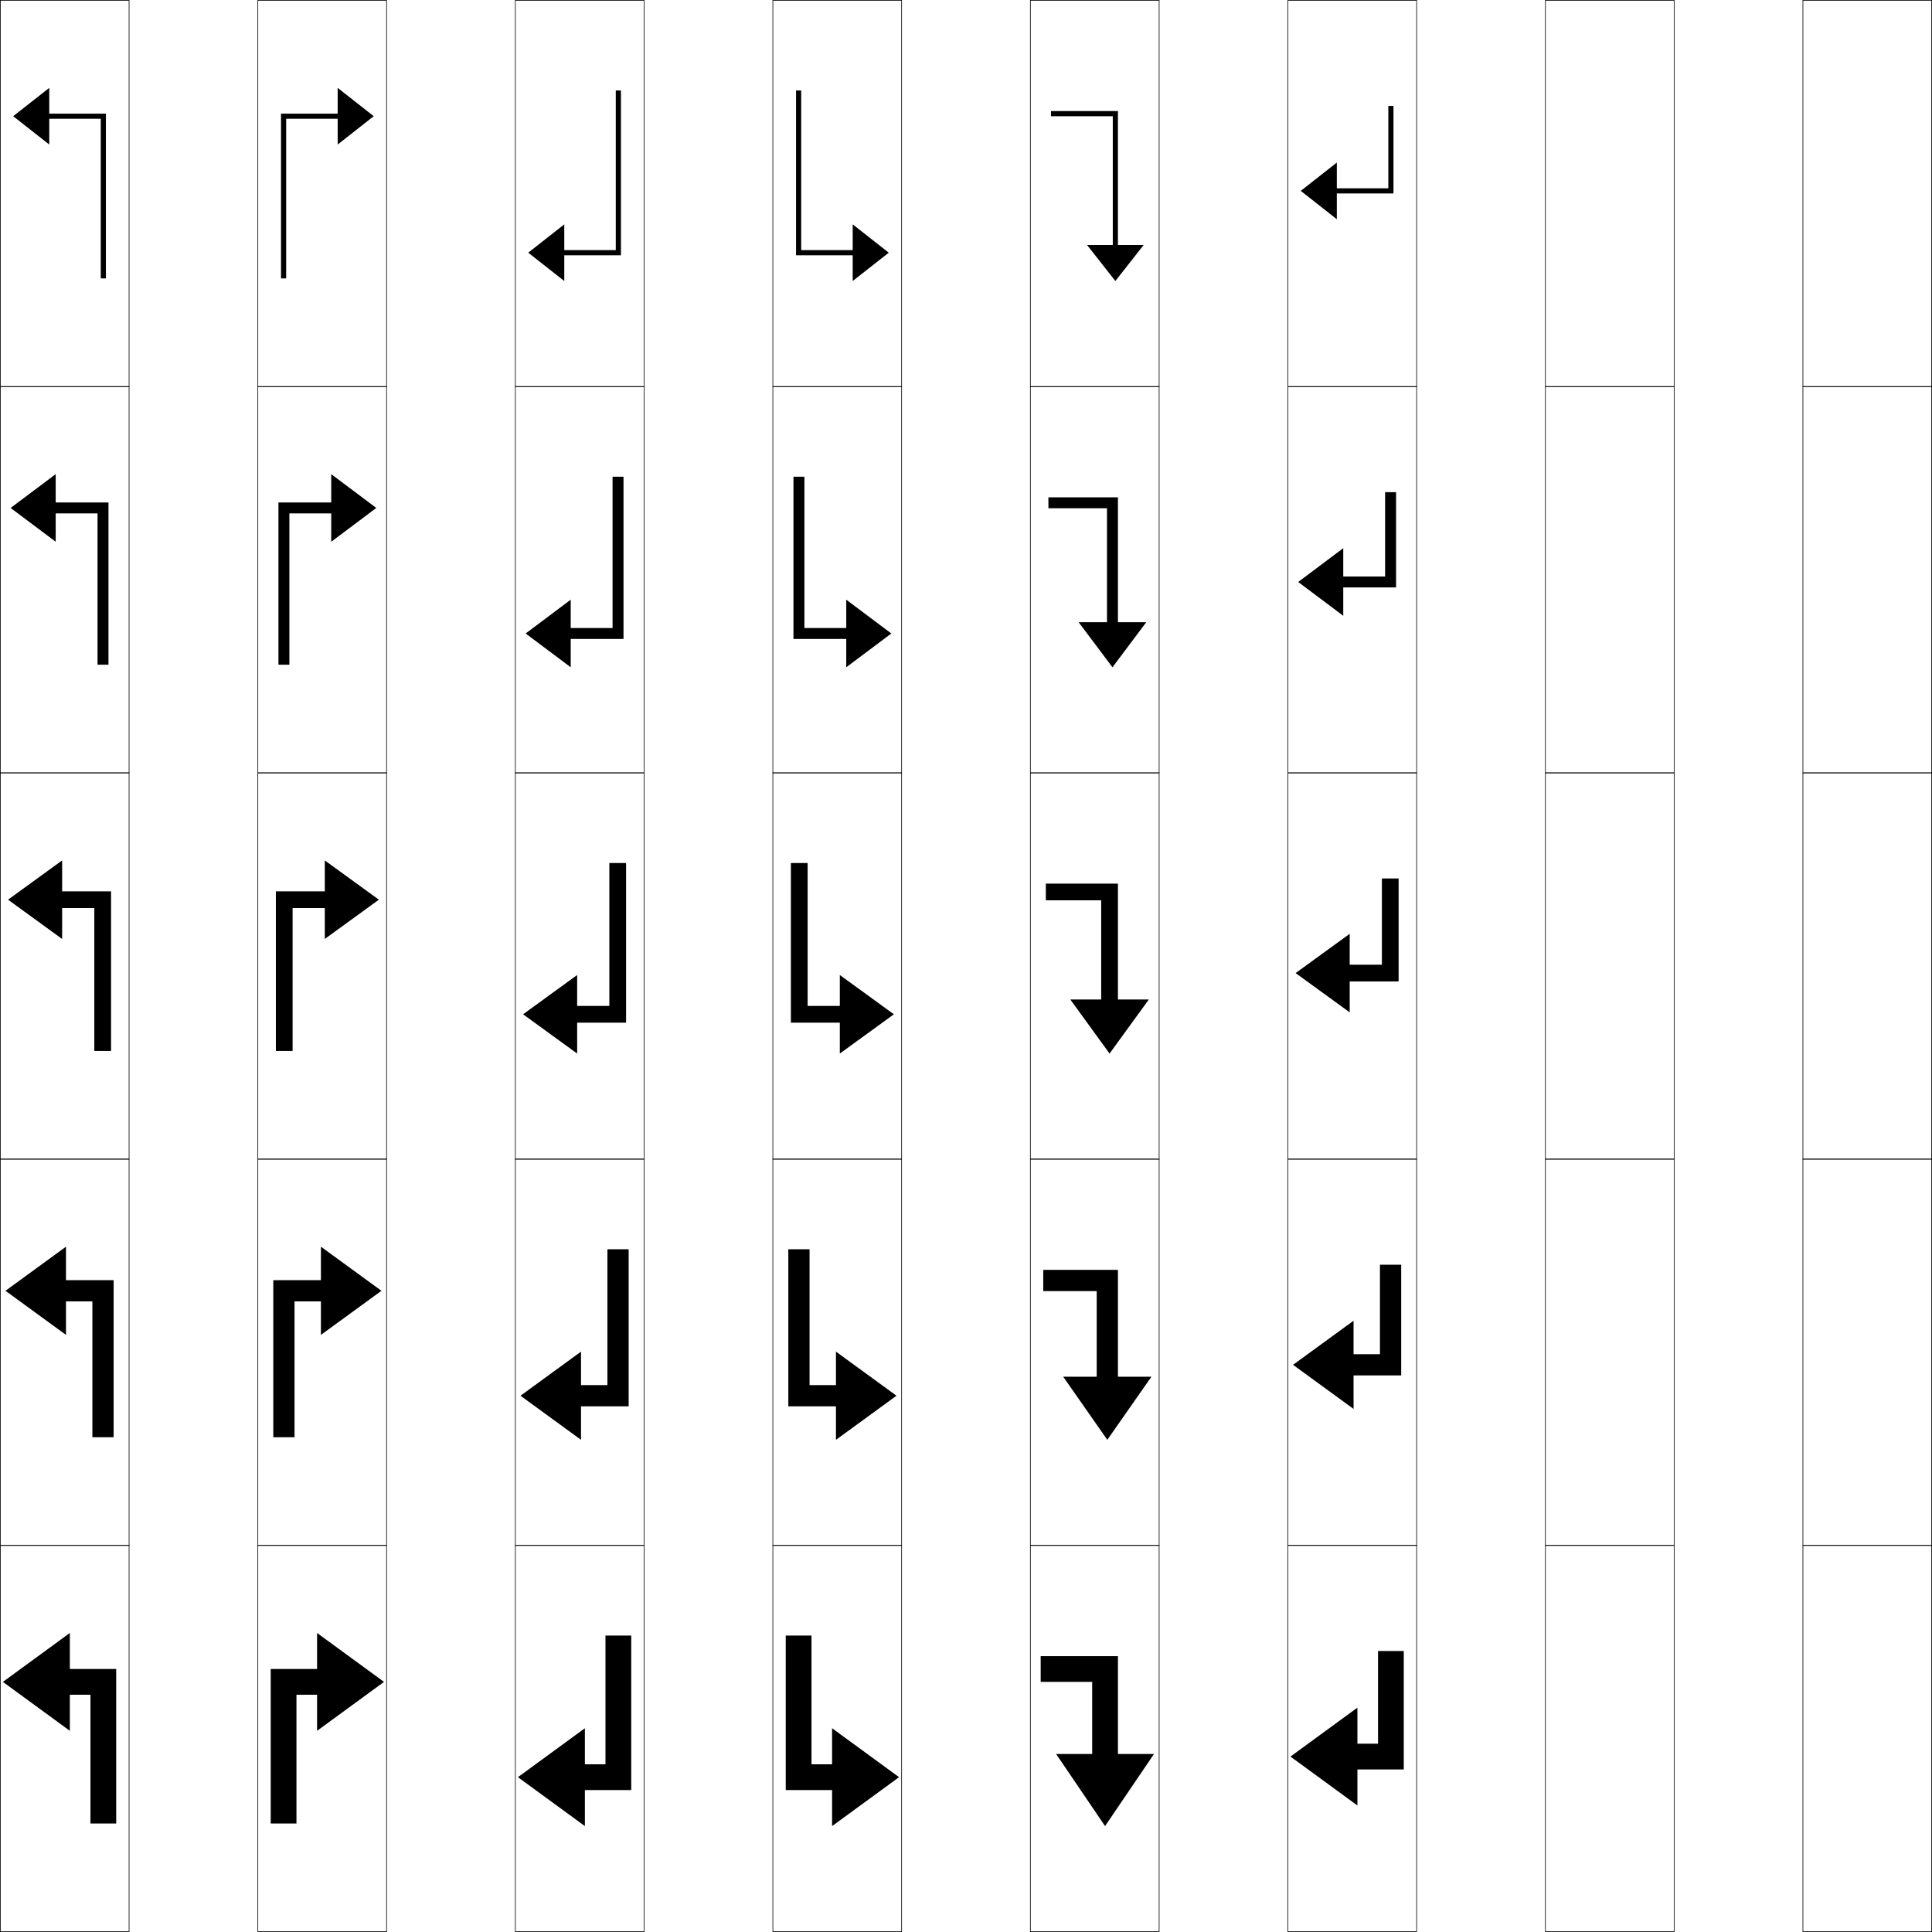
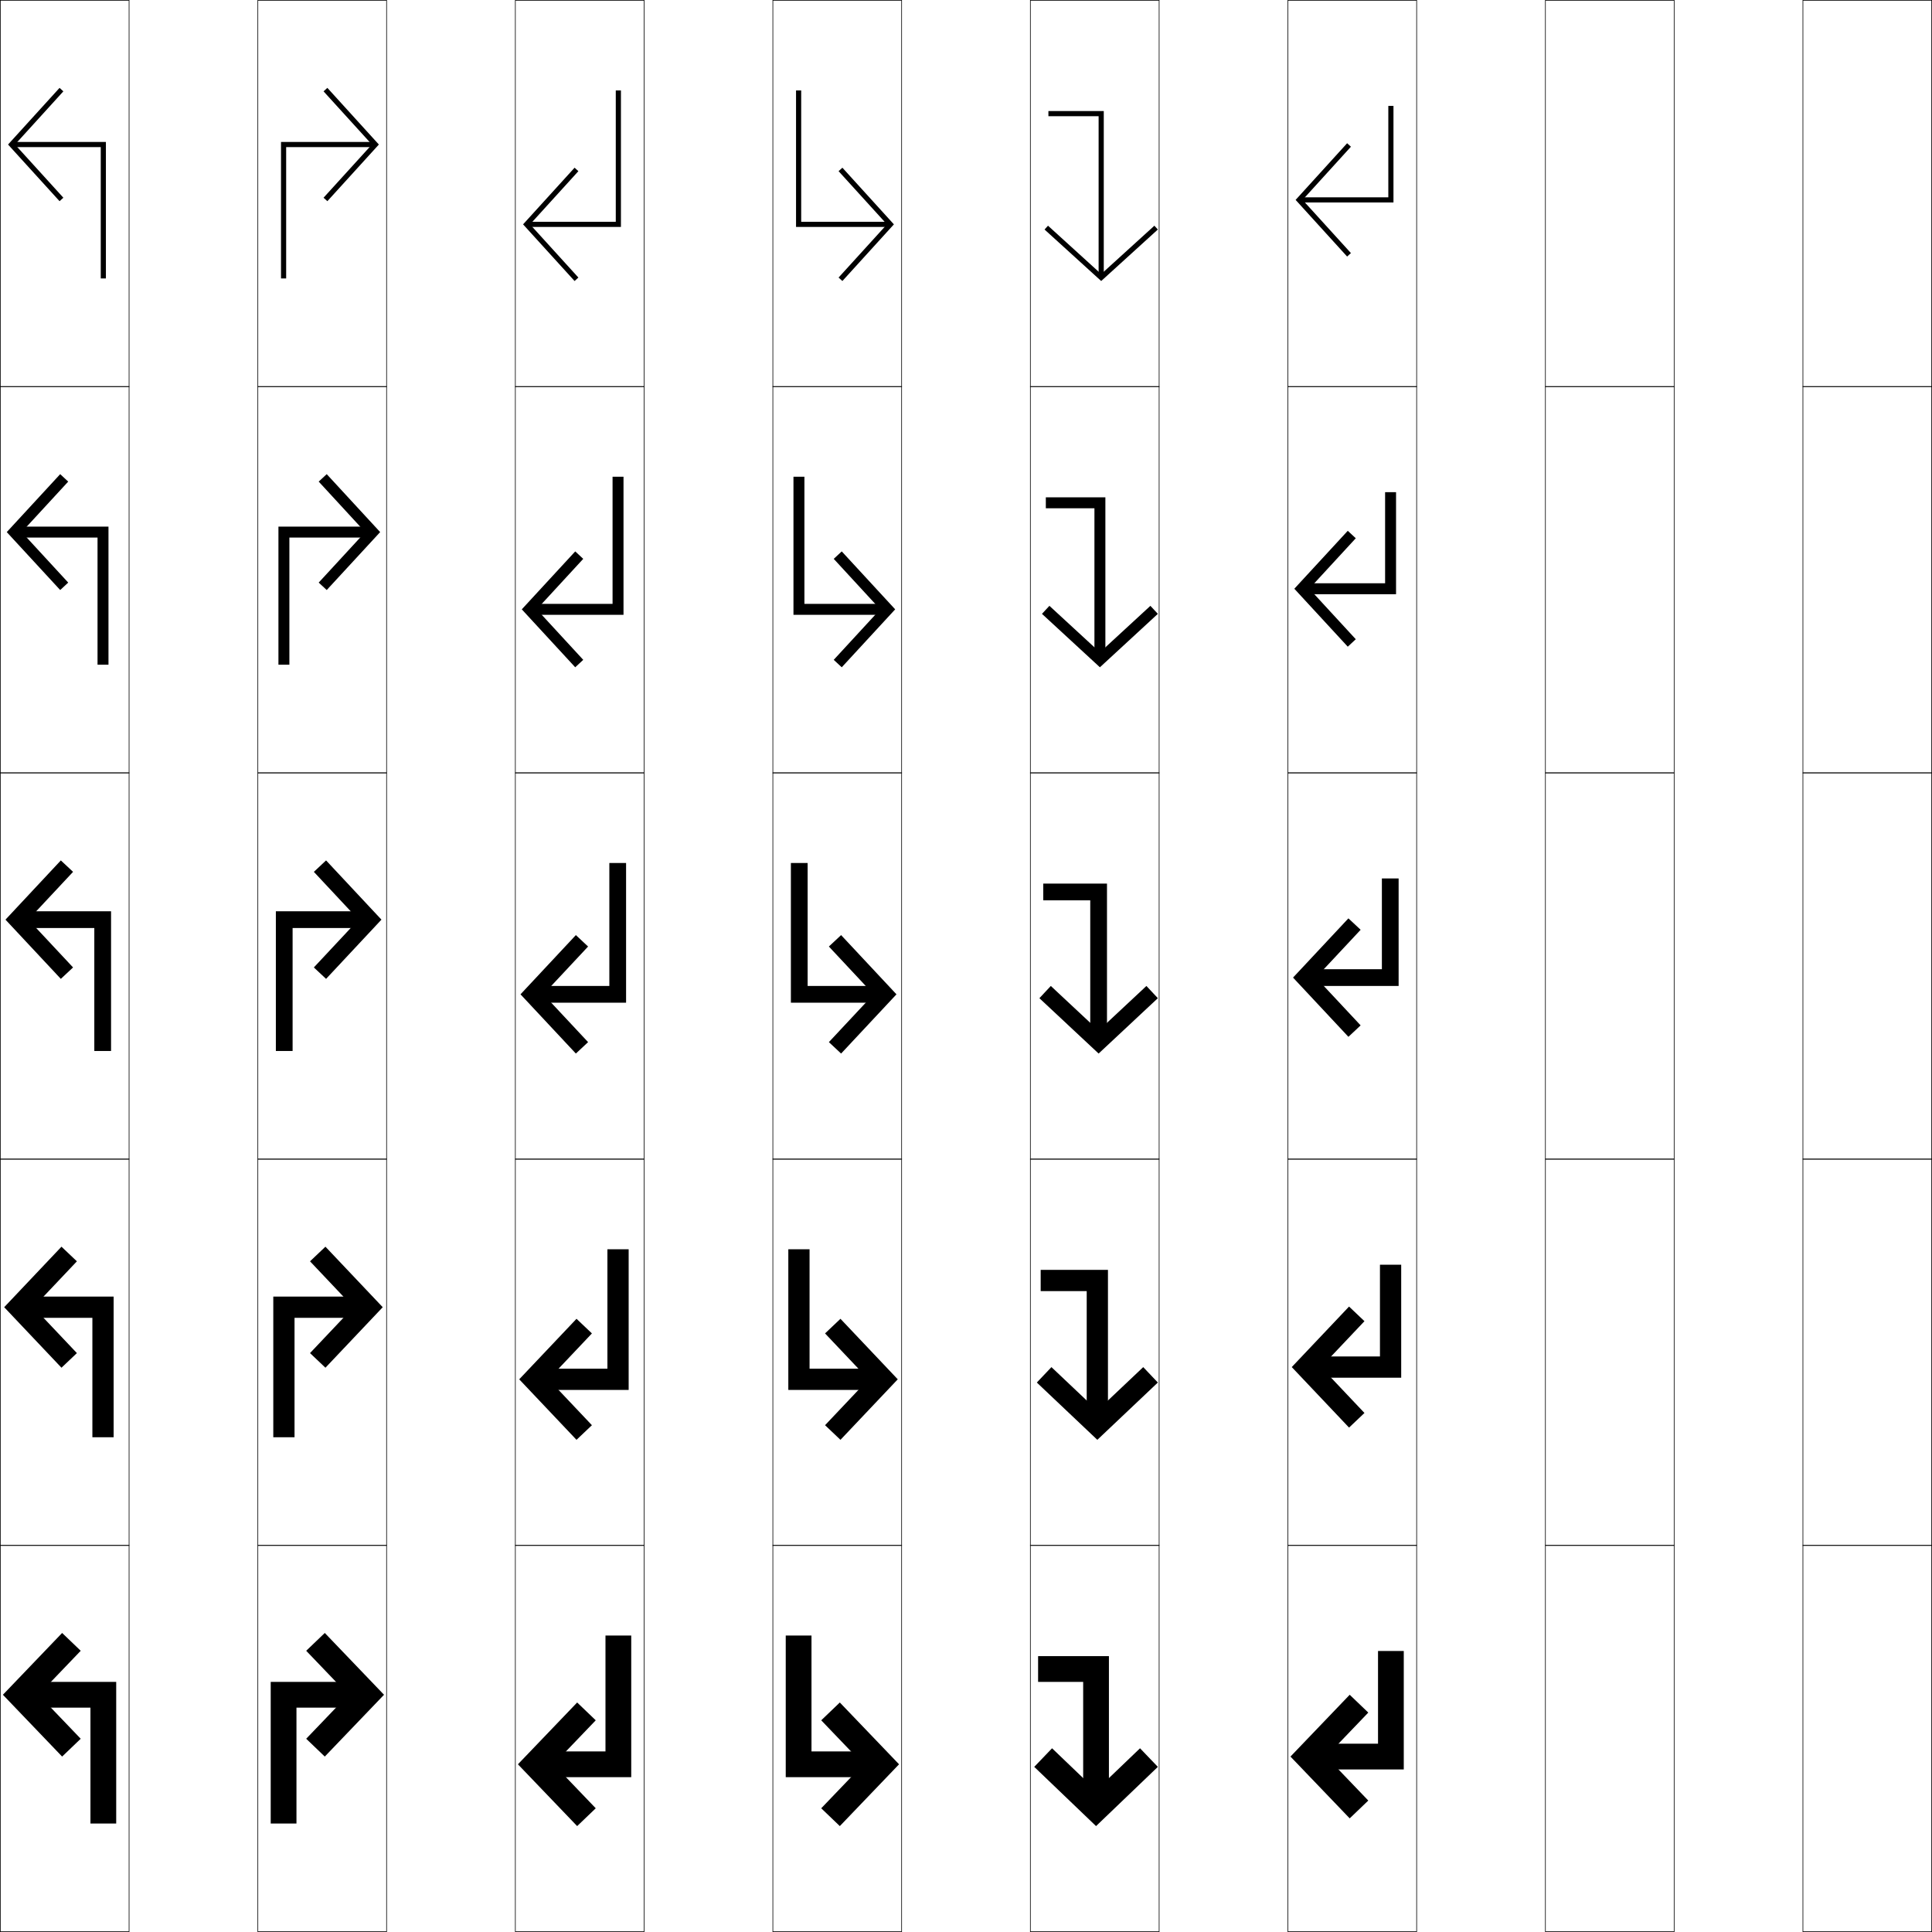
<svg xmlns="http://www.w3.org/2000/svg" width="750.25" height="750.25" viewBox="0 0 750.25 750.25" overflow="visible" enable-background="new 0 0 750.25 750.25" xml:space="preserve">
  <g id="レイヤー1">
    <g>
      <rect x="0.125" y="0.125" fill="none" stroke="#000000" stroke-width="0.25" width="50" height="150" />
      <rect x="100.125" y="0.125" fill="none" stroke="#000000" stroke-width="0.25" width="50" height="150" />
      <rect x="200.125" y="0.125" fill="none" stroke="#000000" stroke-width="0.25" width="50" height="150" />
      <rect x="300.125" y="0.125" fill="none" stroke="#000000" stroke-width="0.25" width="50" height="150" />
      <rect x="400.125" y="0.125" fill="none" stroke="#000000" stroke-width="0.25" width="50" height="150" />
      <rect x="500.125" y="0.125" fill="none" stroke="#000000" stroke-width="0.25" width="50" height="150" />
      <rect x="600.125" y="0.125" fill="none" stroke="#000000" stroke-width="0.25" width="50" height="150" />
      <rect x="0.125" y="150.125" fill="none" stroke="#000000" stroke-width="0.25" width="50" height="150" />
      <rect x="100.125" y="150.125" fill="none" stroke="#000000" stroke-width="0.25" width="50" height="150" />
      <rect x="200.125" y="150.125" fill="none" stroke="#000000" stroke-width="0.25" width="50" height="150" />
      <rect x="300.125" y="150.125" fill="none" stroke="#000000" stroke-width="0.25" width="50" height="150" />
      <rect x="400.125" y="150.125" fill="none" stroke="#000000" stroke-width="0.25" width="50" height="150" />
      <rect x="500.125" y="150.125" fill="none" stroke="#000000" stroke-width="0.25" width="50" height="150" />
      <rect x="600.125" y="150.125" fill="none" stroke="#000000" stroke-width="0.25" width="50" height="150" />
      <rect x="0.125" y="300.125" fill="none" stroke="#000000" stroke-width="0.25" width="50" height="150" />
      <rect x="100.125" y="300.125" fill="none" stroke="#000000" stroke-width="0.25" width="50" height="150" />
      <rect x="200.125" y="300.125" fill="none" stroke="#000000" stroke-width="0.25" width="50" height="150" />
      <rect x="300.125" y="300.125" fill="none" stroke="#000000" stroke-width="0.25" width="50" height="150" />
      <rect x="400.125" y="300.125" fill="none" stroke="#000000" stroke-width="0.25" width="50" height="150" />
      <rect x="500.125" y="300.125" fill="none" stroke="#000000" stroke-width="0.25" width="50" height="150" />
      <rect x="600.125" y="300.125" fill="none" stroke="#000000" stroke-width="0.25" width="50" height="150" />
      <rect x="0.125" y="450.125" fill="none" stroke="#000000" stroke-width="0.25" width="50" height="150" />
      <rect x="100.125" y="450.125" fill="none" stroke="#000000" stroke-width="0.25" width="50" height="150" />
      <rect x="200.125" y="450.125" fill="none" stroke="#000000" stroke-width="0.25" width="50" height="150" />
      <rect x="300.125" y="450.125" fill="none" stroke="#000000" stroke-width="0.25" width="50" height="150" />
      <rect x="400.125" y="450.125" fill="none" stroke="#000000" stroke-width="0.25" width="50" height="150" />
      <rect x="500.125" y="450.125" fill="none" stroke="#000000" stroke-width="0.25" width="50" height="150" />
      <rect x="600.125" y="450.125" fill="none" stroke="#000000" stroke-width="0.25" width="50" height="150" />
      <rect x="0.125" y="600.125" fill="none" stroke="#000000" stroke-width="0.25" width="50" height="150" />
      <rect x="100.125" y="600.125" fill="none" stroke="#000000" stroke-width="0.25" width="50" height="150" />
      <rect x="200.125" y="600.125" fill="none" stroke="#000000" stroke-width="0.25" width="50" height="150" />
      <rect x="300.125" y="600.125" fill="none" stroke="#000000" stroke-width="0.25" width="50" height="150" />
      <rect x="400.125" y="600.125" fill="none" stroke="#000000" stroke-width="0.25" width="50" height="150" />
      <rect x="500.125" y="600.125" fill="none" stroke="#000000" stroke-width="0.25" width="50" height="150" />
      <rect x="600.125" y="600.125" fill="none" stroke="#000000" stroke-width="0.25" width="50" height="150" />
      <rect x="700.125" y="0.125" fill="none" stroke="#000000" stroke-width="0.25" width="50" height="150" />
      <rect x="700.125" y="150.125" fill="none" stroke="#000000" stroke-width="0.25" width="50" height="150" />
      <rect x="700.125" y="300.125" fill="none" stroke="#000000" stroke-width="0.25" width="50" height="150" />
      <rect x="700.125" y="450.125" fill="none" stroke="#000000" stroke-width="0.25" width="50" height="150" />
      <rect x="700.125" y="600.125" fill="none" stroke="#000000" stroke-width="0.25" width="50" height="150" />
    </g>
    <g>
-       <polygon points="1.125,653.125 27.125,672.125 27.125,658.125 35.125,658.125 35.125,708.125 45.125,708.125 45.125,648.125       27.125,648.125 27.125,634.125 " />
-       <polygon points="2.125,501.25 25.625,518.375 25.625,505.375 35.875,505.375 35.875,558.125 44.125,558.125 44.125,497.125       25.625,497.125 25.625,484.125 " />
-       <polygon points="3.125,349.374 24.125,364.625 24.125,352.625 36.625,352.625 36.625,408.125 43.125,408.125       43.125,346.125 24.125,346.125 24.125,334.125 " />
-       <polygon points="4.125,197.25 21.625,210.375 21.625,199.375 37.875,199.375 37.875,258.125 42.125,258.125       42.125,195.125 21.625,195.125 21.625,184.125 " />
-       <polygon points="5.125,45.125 19.125,56.125 19.125,46.125 39.125,46.125 39.125,108.125 41.125,108.125 41.125,44.125       19.125,44.125 19.125,34.125 " />
+       <g>
+         <polygon points="31.345,641.044 24.125,634.125 1.125,658.125 24.125,682.125 31.345,675.206        14.976,658.125 " />
+         <polygon points="9.625,663.125 35.125,663.125 35.125,708.125 45.125,708.125 45.125,653.125 9.625,653.125 " />
+       </g>
+       <g>
+         <polygon points="29.859,489.804 23.875,484.125 1.625,507.625 23.875,531.125 29.859,525.446        12.999,507.625 " />
+         <polygon points="8.5,511.75 35.875,511.75 35.875,558.125 44.125,558.125 44.125,503.5 8.5,503.5 " />
+       </g>
+       <g>
+         <polygon points="28.373,338.563 23.625,334.125 2.125,357.125 23.625,380.125 28.373,375.687        11.022,357.125 " />
+         <polygon points="7.375,360.375 36.625,360.375 36.625,408.125 43.125,408.125 43.125,353.875 7.375,353.875 " />
+       </g>
+       <g>
+         <polygon points="26.489,187.017 23.375,184.125 2.625,206.625 23.375,229.125 26.489,226.233        8.425,206.625 " />
+         <polygon points="6.25,208.75 37.875,208.75 37.875,258.125 42.125,258.125 42.125,204.5 6.25,204.5 " />
+       </g>
+       <g>
+         <polygon points="24.604,35.471 23.125,34.125 3.125,56.125 23.125,78.125 24.604,76.779 5.828,56.125 " />
+         <polygon points="5.125,57.125 39.125,57.125 39.125,108.125 41.125,108.125 41.125,55.125 5.125,55.125 " />
+       </g>
    </g>
    <g>
-       <polygon points="429.125,709.125 410.125,681.125 424.125,681.125 424.125,653.125 404.125,653.125 404.125,643.125       434.125,643.125 434.125,681.125 448.125,681.125 " />
-       <polygon points="430,559.125 412.875,534.625 425.875,534.625 425.875,501.375 405.125,501.375 405.125,493.125       434.125,493.125 434.125,534.625 447.125,534.625 " />
-       <polygon points="430.875,409.125 415.625,388.125 427.625,388.125 427.625,349.625 406.125,349.625 406.125,343.125       434.125,343.125 434.125,388.125 446.125,388.125 " />
-       <polygon points="432,259.125 418.875,241.625 429.875,241.625 429.875,197.375 407.125,197.375 407.125,193.125       434.125,193.125 434.125,241.625 445.125,241.625 " />
-       <polygon points="433.125,109.125 422.125,95.125 432.125,95.125 432.125,45.125 408.125,45.125 408.125,43.125 434.125,43.125       434.125,95.125 444.125,95.125 " />
+       <g>
+         <polygon points="231.345,702.206 224.125,709.125 201.125,685.125 224.125,661.125 231.345,668.044        214.976,685.125 " />
+         <polygon points="209.625,680.125 235.125,680.125 235.125,635.125 245.125,635.125 245.125,690.125 209.625,690.125 " />
+       </g>
+       <g>
+         <polygon points="229.859,553.446 223.875,559.125 201.625,535.625 223.875,512.125 229.859,517.804        212.999,535.625 " />
+         <polygon points="208.5,531.5 235.875,531.5 235.875,485.125 244.125,485.125 244.125,539.75 208.5,539.75 " />
+       </g>
+       <g>
+         <polygon points="228.373,404.687 223.625,409.125 202.125,386.125 223.625,363.125 228.373,367.563        211.022,386.125 " />
+         <polygon points="207.375,382.875 236.625,382.875 236.625,335.125 243.125,335.125 243.125,389.375 207.375,389.375 " />
+       </g>
+       <g>
+         <polygon points="226.489,256.233 223.375,259.125 202.625,236.625 223.375,214.125 226.489,217.017        208.425,236.625 " />
+         <polygon points="206.25,234.5 237.875,234.5 237.875,185.125 242.125,185.125 242.125,238.75 206.25,238.75 " />
+       </g>
+       <g>
+         <polygon points="224.604,107.779 223.125,109.125 203.125,87.125 223.125,65.125 224.604,66.471        205.828,87.125 " />
+         <polygon points="205.125,86.125 239.125,86.125 239.125,35.125 241.125,35.125 241.125,88.125 205.125,88.125 " />
+       </g>
    </g>
    <g>
-       <polygon points="501.125,682.125 527.125,663.125 527.125,677.125 535.125,677.125 535.125,641.125 545.125,641.125       545.125,687.125 527.125,687.125 527.125,701.125 " />
-       <polygon points="502.125,530 525.625,512.875 525.625,525.875 535.875,525.875 535.875,491.125 544.125,491.125       544.125,534.125 525.625,534.125 525.625,547.125 " />
-       <polygon points="503.125,377.874 524.125,362.625 524.125,374.625 536.625,374.625 536.625,341.125 543.125,341.125       543.125,381.125 524.125,381.125 524.125,393.125 " />
-       <polygon points="504.125,226 521.625,212.875 521.625,223.875 537.875,223.875 537.875,191.125 542.125,191.125       542.125,228.125 521.625,228.125 521.625,239.125 " />
-       <polygon points="505.125,74.125 519.125,63.125 519.125,73.125 539.125,73.125 539.125,41.125 541.125,41.125 541.125,75.125       519.125,75.125 519.125,85.125 " />
+       <g>
+         <polygon points="531.345,699.206 524.125,706.125 501.125,682.125 524.125,658.125 531.345,665.044        514.976,682.125 " />
+         <polygon points="509.625,677.125 535.125,677.125 535.125,641.125 545.125,641.125 545.125,687.125 509.625,687.125 " />
+       </g>
+       <g>
+         <polygon points="529.859,548.696 523.875,554.375 501.625,530.875 523.875,507.375 529.859,513.054        512.999,530.875 " />
+         <polygon points="508.5,526.75 535.875,526.75 535.875,491.125 544.125,491.125 544.125,535 508.5,535 " />
+       </g>
+       <g>
+         <polygon points="528.373,398.187 523.625,402.625 502.125,379.625 523.625,356.625 528.373,361.063        511.022,379.625 " />
+         <polygon points="507.375,376.375 536.625,376.375 536.625,341.125 543.125,341.125 543.125,382.875 507.375,382.875 " />
+       </g>
+       <g>
+         <polygon points="526.488,248.233 523.375,251.125 502.625,228.625 523.375,206.125 526.488,209.017        508.426,228.625 " />
+         <polygon points="506.25,226.5 537.875,226.5 537.875,191.125 542.125,191.125 542.125,230.75 506.25,230.75 " />
+       </g>
+       <g>
+         <polygon points="524.604,98.279 523.125,99.625 503.125,77.625 523.125,55.625 524.604,56.971        505.828,77.625 " />
+         <polygon points="505.125,76.625 539.125,76.625 539.125,41.125 541.125,41.125 541.125,78.625 505.125,78.625 " />
+       </g>
    </g>
    <g>
-       <polygon points="149.125,653.125 123.125,672.125 123.125,658.125 115.125,658.125 115.125,708.125 105.125,708.125       105.125,648.125 123.125,648.125 123.125,634.125 " />
-       <polygon points="148.125,501.25 124.625,518.375 124.625,505.375 114.375,505.375 114.375,558.125 106.125,558.125       106.125,497.125 124.625,497.125 124.625,484.125 " />
-       <polygon points="147.125,349.374 126.125,364.625 126.125,352.625 113.625,352.625 113.625,408.125 107.125,408.125       107.125,346.125 126.125,346.125 126.125,334.125 " />
-       <polygon points="146.125,197.25 128.625,210.375 128.625,199.375 112.375,199.375 112.375,258.125 108.125,258.125       108.125,195.125 128.625,195.125 128.625,184.125 " />
-       <polygon points="145.125,45.125 131.125,56.125 131.125,46.125 111.125,46.125 111.125,108.125 109.125,108.125 109.125,44.125       131.125,44.125 131.125,34.125 " />
+       <g>
+         <polygon points="318.905,702.206 326.125,709.125 349.125,685.125 326.125,661.125 318.905,668.044        335.274,685.125 " />
+         <polygon points="340.625,680.125 315.125,680.125 315.125,635.125 305.125,635.125 305.125,690.125 340.625,690.125 " />
+       </g>
+       <g>
+         <polygon points="320.391,553.446 326.375,559.125 348.625,535.625 326.375,512.125 320.391,517.804        337.251,535.625 " />
+         <polygon points="341.75,531.5 314.375,531.5 314.375,485.125 306.125,485.125 306.125,539.75 341.75,539.75 " />
+       </g>
+       <g>
+         <polygon points="321.877,404.687 326.625,409.125 348.125,386.125 326.625,363.125 321.877,367.563        339.228,386.125 " />
+         <polygon points="342.875,382.875 313.625,382.875 313.625,335.125 307.125,335.125 307.125,389.375 342.875,389.375 " />
+       </g>
+       <g>
+         <polygon points="323.761,256.233 326.875,259.125 347.625,236.625 326.875,214.125 323.761,217.017        341.825,236.625 " />
+         <polygon points="344,234.5 312.375,234.5 312.375,185.125 308.125,185.125 308.125,238.75 344,238.75 " />
+       </g>
+       <g>
+         <polygon points="325.646,107.779 327.125,109.125 347.125,87.125 327.125,65.125 325.646,66.471        344.422,87.125 " />
+         <polygon points="345.125,86.125 311.125,86.125 311.125,35.125 309.125,35.125 309.125,88.125 345.125,88.125 " />
+       </g>
    </g>
    <g>
-       <polygon points="201.125,690.125 227.125,671.125 227.125,685.125 235.125,685.125 235.125,635.125 245.125,635.125       245.125,695.125 227.125,695.125 227.125,709.125 " />
-       <polygon points="202.125,542 225.625,524.875 225.625,537.875 235.875,537.875 235.875,485.125 244.125,485.125       244.125,546.125 225.625,546.125 225.625,559.125 " />
-       <polygon points="203.125,393.876 224.125,378.625 224.125,390.625 236.625,390.625 236.625,335.125 243.125,335.125       243.125,397.125 224.125,397.125 224.125,409.125 " />
-       <polygon points="204.125,246 221.625,232.875 221.625,243.875 237.875,243.875 237.875,185.125 242.125,185.125       242.125,248.125 221.625,248.125 221.625,259.125 " />
-       <polygon points="205.125,98.125 219.125,87.125 219.125,97.125 239.125,97.125 239.125,35.125 241.125,35.125 241.125,99.125       219.125,99.125 219.125,109.125 " />
+       <g>
+         <polygon points="118.905,641.044 126.125,634.125 149.125,658.125 126.125,682.125 118.905,675.206        135.274,658.125 " />
+         <polygon points="140.625,663.125 115.125,663.125 115.125,708.125 105.125,708.125 105.125,653.125 140.625,653.125 " />
+       </g>
+       <g>
+         <polygon points="120.391,489.804 126.375,484.125 148.625,507.625 126.375,531.125 120.391,525.446        137.251,507.625 " />
+         <polygon points="141.75,511.75 114.375,511.75 114.375,558.125 106.125,558.125 106.125,503.5 141.75,503.5 " />
+       </g>
+       <g>
+         <polygon points="121.877,338.563 126.625,334.125 148.125,357.125 126.625,380.125 121.877,375.687        139.228,357.125 " />
+         <polygon points="142.875,360.375 113.625,360.375 113.625,408.125 107.125,408.125 107.125,353.875 142.875,353.875 " />
+       </g>
+       <g>
+         <polygon points="123.761,187.017 126.875,184.125 147.625,206.625 126.875,229.125 123.761,226.233        141.825,206.625 " />
+         <polygon points="144,208.75 112.375,208.75 112.375,258.125 108.125,258.125 108.125,204.5 144,204.5 " />
+       </g>
+       <g>
+         <polygon points="125.646,35.471 127.125,34.125 147.125,56.125 127.125,78.125 125.646,76.779        144.422,56.125 " />
+         <polygon points="145.125,57.125 111.125,57.125 111.125,108.125 109.125,108.125 109.125,55.125 145.125,55.125 " />
+       </g>
    </g>
    <g>
-       <polygon points="349.125,690.125 323.125,671.125 323.125,685.125 315.125,685.125 315.125,635.125 305.125,635.125       305.125,695.125 323.125,695.125 323.125,709.125 " />
-       <polygon points="348.125,542 324.625,524.875 324.625,537.875 314.375,537.875 314.375,485.125 306.125,485.125       306.125,546.125 324.625,546.125 324.625,559.125 " />
-       <polygon points="347.125,393.876 326.125,378.625 326.125,390.625 313.625,390.625 313.625,335.125 307.125,335.125       307.125,397.125 326.125,397.125 326.125,409.125 " />
-       <polygon points="346.125,246 328.625,232.875 328.625,243.875 312.375,243.875 312.375,185.125 308.125,185.125       308.125,248.125 328.625,248.125 328.625,259.125 " />
-       <polygon points="345.125,98.125 331.125,87.125 331.125,97.125 311.125,97.125 311.125,35.125 309.125,35.125 309.125,99.125       331.125,99.125 331.125,109.125 " />
+       <g>
+         <polygon points="420.625,700.625 420.625,653.125 403.125,653.125 403.125,643.125 430.625,643.125 430.625,700.625 " />
+         <polygon points="408.544,678.905 401.625,686.125 425.625,709.125 449.625,686.125 442.706,678.905        425.625,695.274 " />
+       </g>
+       <g>
+         <polygon points="422,552.25 422,501.375 404.125,501.375 404.125,493.125 430.25,493.125 430.25,552.25 " />
+         <polygon points="408.304,530.891 402.625,536.875 426.125,559.125 449.625,536.875 443.946,530.891        426.125,547.751 " />
+       </g>
+       <g>
+         <polygon points="423.375,403.875 423.375,349.625 405.125,349.625 405.125,343.125 429.875,343.125 429.875,403.875 " />
+         <polygon points="408.063,382.877 403.625,387.625 426.625,409.125 449.625,387.625 445.187,382.877        426.625,400.228 " />
+       </g>
+       <g>
+         <polygon points="425,255.5 425,197.375 406.125,197.375 406.125,193.125 429.25,193.125 429.25,255.5 " />
+         <polygon points="407.518,235.261 404.625,238.375 427.125,259.125 449.625,238.375 446.732,235.261        427.125,253.325 " />
+       </g>
+       <g>
+         <polygon points="426.625,107.125 426.625,45.125 407.125,45.125 407.125,43.125 428.625,43.125 428.625,107.125 " />
+         <polygon points="406.971,87.646 405.625,89.125 427.625,109.125 449.625,89.125 448.279,87.646        427.625,106.422 " />
+       </g>
    </g>
  </g>
</svg>
